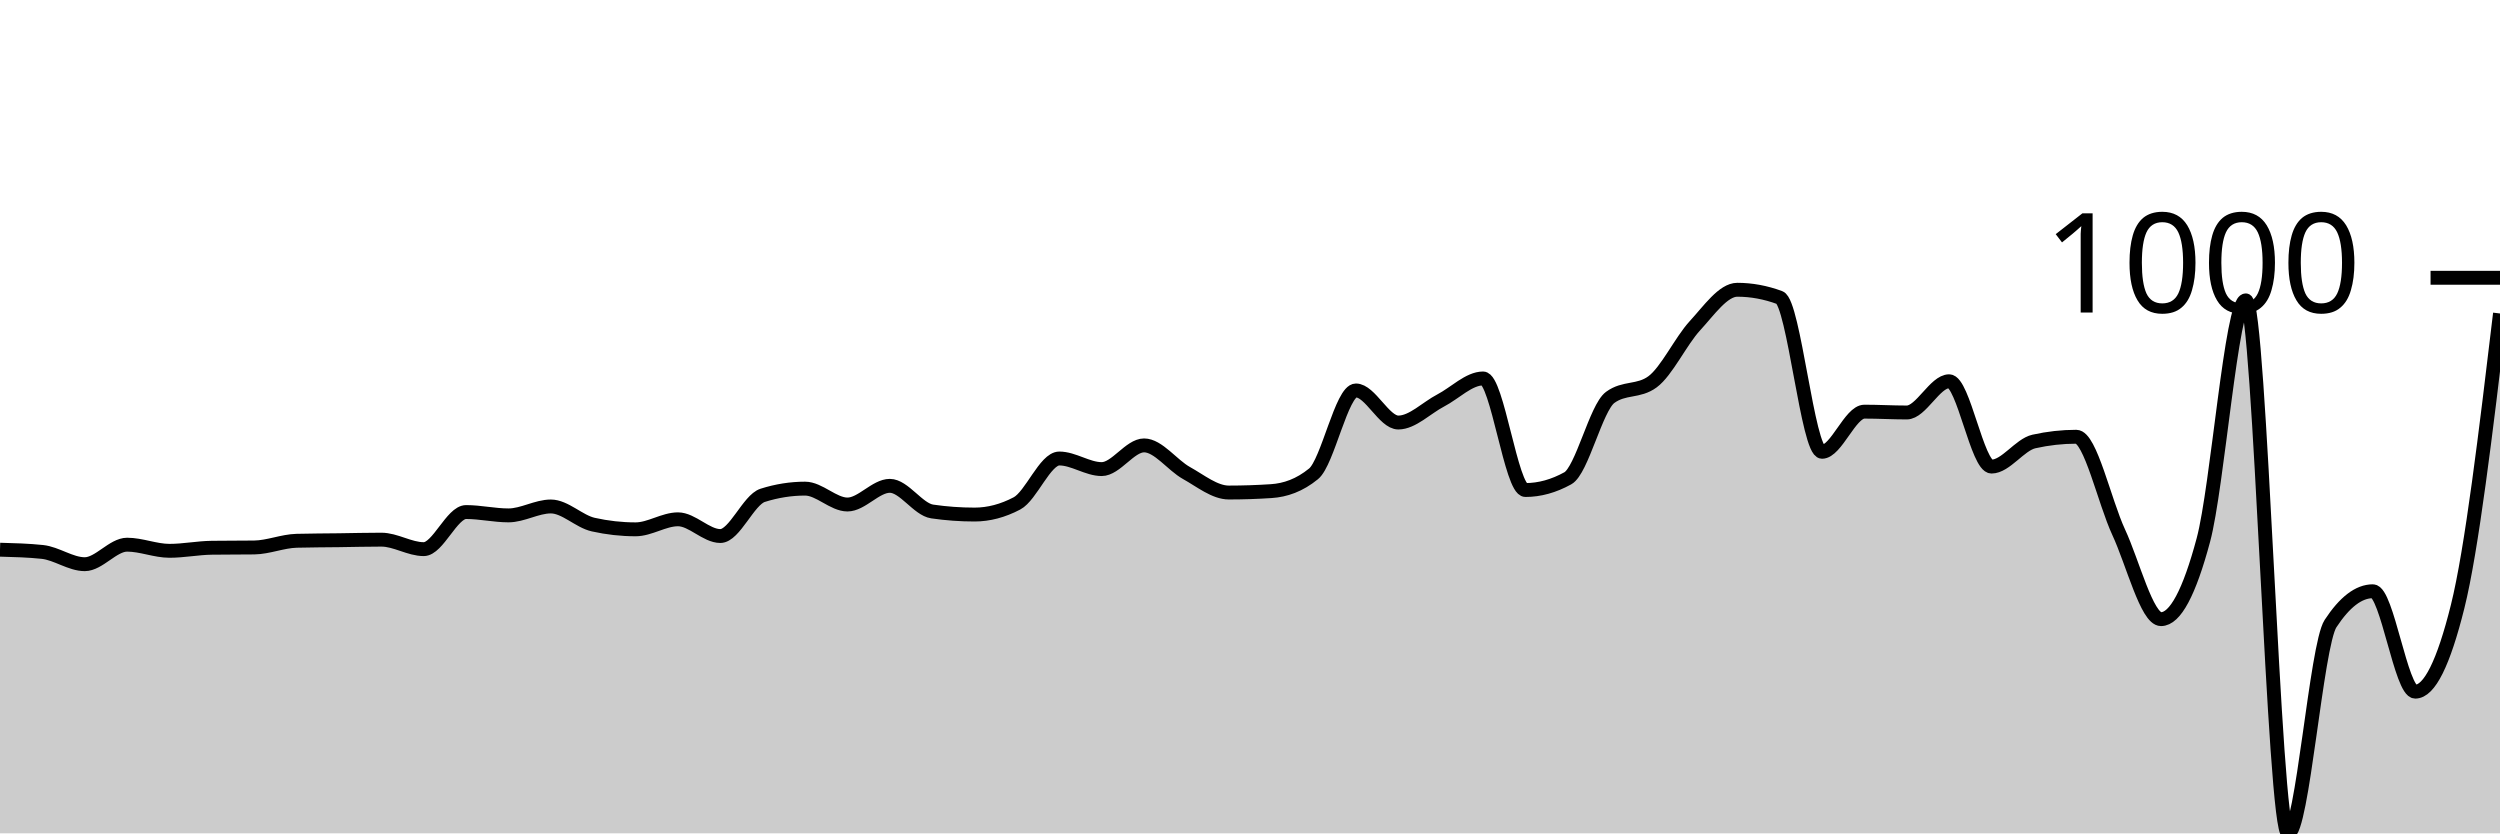
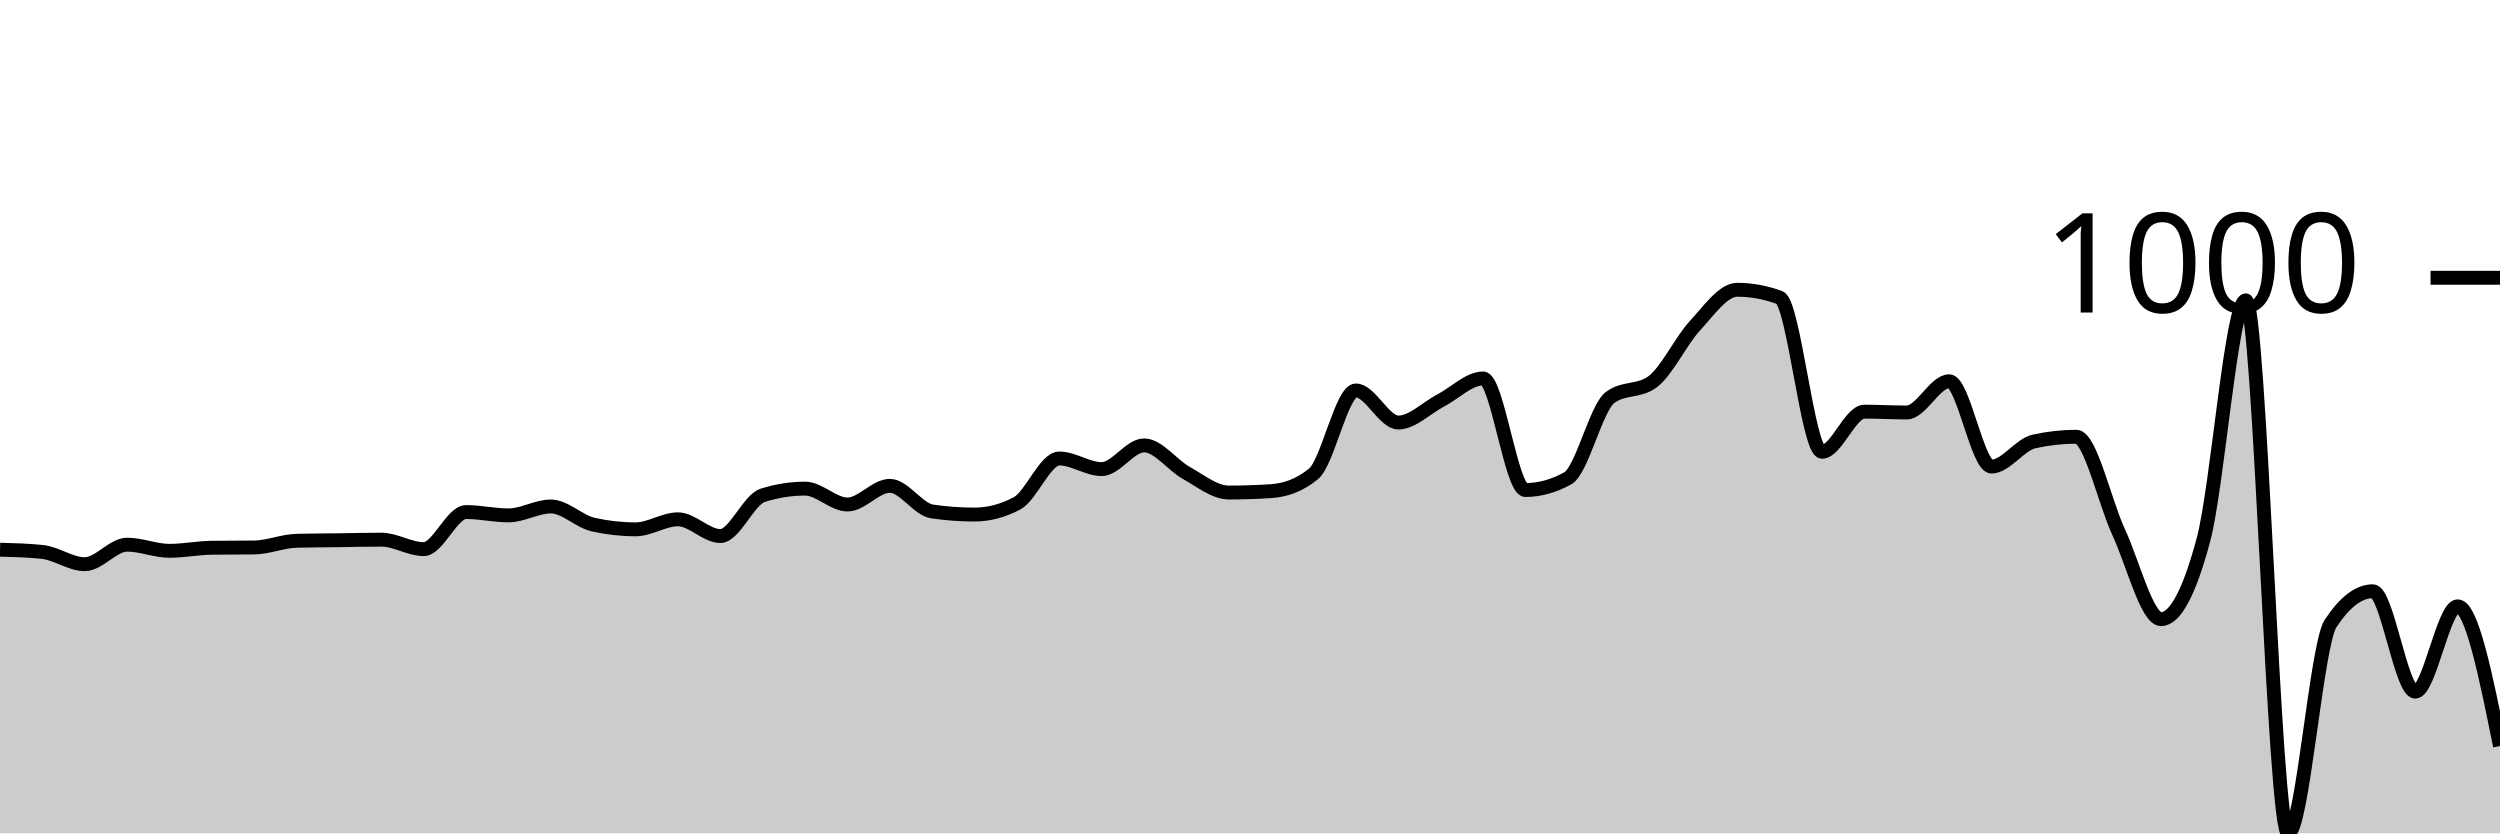
<svg xmlns="http://www.w3.org/2000/svg" viewBox="0 0 180 60">
  <g transform="translate(0,20)">
-     <path class="area" fill="rgba(0, 0, 0, 0.2)" d="M0,19.578C1.017,19.605,2.034,19.632,3.051,19.739C4.068,19.846,5.085,20.622,6.102,20.622C7.119,20.622,8.136,19.217,9.153,19.217C10.169,19.217,11.186,19.659,12.203,19.659C13.22,19.659,14.237,19.451,15.254,19.438C16.271,19.424,17.288,19.431,18.305,19.418C19.322,19.404,20.339,18.963,21.356,18.936C22.373,18.909,23.39,18.909,24.407,18.896C25.424,18.882,26.441,18.855,27.458,18.855C28.475,18.855,29.492,19.538,30.508,19.538C31.525,19.538,32.542,16.867,33.559,16.867C34.576,16.867,35.593,17.108,36.61,17.108C37.627,17.108,38.644,16.466,39.661,16.466C40.678,16.466,41.695,17.544,42.712,17.771C43.729,17.999,44.746,18.112,45.763,18.112C46.78,18.112,47.797,17.39,48.814,17.39C49.831,17.39,50.847,18.594,51.864,18.594C52.881,18.594,53.898,15.984,54.915,15.663C55.932,15.341,56.949,15.181,57.966,15.181C58.983,15.181,60,16.325,61.017,16.325C62.034,16.325,63.051,14.98,64.068,14.98C65.085,14.98,66.102,16.68,67.119,16.827C68.136,16.975,69.153,17.048,70.169,17.048C71.186,17.048,72.203,16.78,73.22,16.245C74.237,15.71,75.254,13.012,76.271,13.012C77.288,13.012,78.305,13.775,79.322,13.775C80.339,13.775,81.356,12.068,82.373,12.068C83.39,12.068,84.407,13.491,85.424,14.056C86.441,14.622,87.458,15.462,88.475,15.462C89.492,15.462,90.508,15.428,91.525,15.361C92.542,15.295,93.559,14.946,94.576,14.116C95.593,13.286,96.61,8.112,97.627,8.112C98.644,8.112,99.661,10.422,100.678,10.422C101.695,10.422,102.712,9.364,103.729,8.835C104.746,8.307,105.763,7.249,106.78,7.249C107.797,7.249,108.814,15.281,109.831,15.281C110.847,15.281,111.864,15,112.881,14.438C113.898,13.876,114.915,9.364,115.932,8.614C116.949,7.865,117.966,8.24,118.983,7.49C120,6.74,121.017,4.558,122.034,3.454C123.051,2.349,124.068,0.863,125.085,0.863C126.102,0.863,127.119,1.051,128.136,1.426C129.153,1.801,130.169,12.53,131.186,12.53C132.203,12.53,133.22,9.639,134.237,9.639C135.254,9.639,136.271,9.699,137.288,9.699C138.305,9.699,139.322,7.45,140.339,7.45C141.356,7.45,142.373,13.594,143.39,13.594C144.407,13.594,145.424,12.015,146.441,11.787C147.458,11.56,148.475,11.446,149.492,11.446C150.508,11.446,151.525,16.124,152.542,18.313C153.559,20.502,154.576,24.578,155.593,24.578C156.61,24.578,157.627,22.677,158.644,18.876C159.661,15.074,160.678,1.627,161.695,1.627C162.712,1.627,163.729,40,164.746,40C165.763,40,166.78,26.452,167.797,24.9C168.814,23.347,169.831,22.57,170.847,22.57C171.864,22.57,172.881,29.799,173.898,29.799C174.915,29.799,175.932,27.758,176.949,23.675C177.966,19.592,178.983,11.081,180,2.57L180,40C178.983,40,177.966,40,176.949,40C175.932,40,174.915,40,173.898,40C172.881,40,171.864,40,170.847,40C169.831,40,168.814,40,167.797,40C166.78,40,165.763,40,164.746,40C163.729,40,162.712,40,161.695,40C160.678,40,159.661,40,158.644,40C157.627,40,156.61,40,155.593,40C154.576,40,153.559,40,152.542,40C151.525,40,150.508,40,149.492,40C148.475,40,147.458,40,146.441,40C145.424,40,144.407,40,143.39,40C142.373,40,141.356,40,140.339,40C139.322,40,138.305,40,137.288,40C136.271,40,135.254,40,134.237,40C133.22,40,132.203,40,131.186,40C130.169,40,129.153,40,128.136,40C127.119,40,126.102,40,125.085,40C124.068,40,123.051,40,122.034,40C121.017,40,120,40,118.983,40C117.966,40,116.949,40,115.932,40C114.915,40,113.898,40,112.881,40C111.864,40,110.847,40,109.831,40C108.814,40,107.797,40,106.78,40C105.763,40,104.746,40,103.729,40C102.712,40,101.695,40,100.678,40C99.661,40,98.644,40,97.627,40C96.61,40,95.593,40,94.576,40C93.559,40,92.542,40,91.525,40C90.508,40,89.492,40,88.475,40C87.458,40,86.441,40,85.424,40C84.407,40,83.39,40,82.373,40C81.356,40,80.339,40,79.322,40C78.305,40,77.288,40,76.271,40C75.254,40,74.237,40,73.22,40C72.203,40,71.186,40,70.169,40C69.153,40,68.136,40,67.119,40C66.102,40,65.085,40,64.068,40C63.051,40,62.034,40,61.017,40C60,40,58.983,40,57.966,40C56.949,40,55.932,40,54.915,40C53.898,40,52.881,40,51.864,40C50.847,40,49.831,40,48.814,40C47.797,40,46.78,40,45.763,40C44.746,40,43.729,40,42.712,40C41.695,40,40.678,40,39.661,40C38.644,40,37.627,40,36.61,40C35.593,40,34.576,40,33.559,40C32.542,40,31.525,40,30.508,40C29.492,40,28.475,40,27.458,40C26.441,40,25.424,40,24.407,40C23.39,40,22.373,40,21.356,40C20.339,40,19.322,40,18.305,40C17.288,40,16.271,40,15.254,40C14.237,40,13.22,40,12.203,40C11.186,40,10.169,40,9.153,40C8.136,40,7.119,40,6.102,40C5.085,40,4.068,40,3.051,40C2.034,40,1.017,40,0,40Z" />
-     <path class="line" stroke="black" fill="none" d="M0,19.578C1.017,19.605,2.034,19.632,3.051,19.739C4.068,19.846,5.085,20.622,6.102,20.622C7.119,20.622,8.136,19.217,9.153,19.217C10.169,19.217,11.186,19.659,12.203,19.659C13.22,19.659,14.237,19.451,15.254,19.438C16.271,19.424,17.288,19.431,18.305,19.418C19.322,19.404,20.339,18.963,21.356,18.936C22.373,18.909,23.39,18.909,24.407,18.896C25.424,18.882,26.441,18.855,27.458,18.855C28.475,18.855,29.492,19.538,30.508,19.538C31.525,19.538,32.542,16.867,33.559,16.867C34.576,16.867,35.593,17.108,36.61,17.108C37.627,17.108,38.644,16.466,39.661,16.466C40.678,16.466,41.695,17.544,42.712,17.771C43.729,17.999,44.746,18.112,45.763,18.112C46.78,18.112,47.797,17.39,48.814,17.39C49.831,17.39,50.847,18.594,51.864,18.594C52.881,18.594,53.898,15.984,54.915,15.663C55.932,15.341,56.949,15.181,57.966,15.181C58.983,15.181,60,16.325,61.017,16.325C62.034,16.325,63.051,14.98,64.068,14.98C65.085,14.98,66.102,16.68,67.119,16.827C68.136,16.975,69.153,17.048,70.169,17.048C71.186,17.048,72.203,16.78,73.22,16.245C74.237,15.71,75.254,13.012,76.271,13.012C77.288,13.012,78.305,13.775,79.322,13.775C80.339,13.775,81.356,12.068,82.373,12.068C83.39,12.068,84.407,13.491,85.424,14.056C86.441,14.622,87.458,15.462,88.475,15.462C89.492,15.462,90.508,15.428,91.525,15.361C92.542,15.295,93.559,14.946,94.576,14.116C95.593,13.286,96.61,8.112,97.627,8.112C98.644,8.112,99.661,10.422,100.678,10.422C101.695,10.422,102.712,9.364,103.729,8.835C104.746,8.307,105.763,7.249,106.78,7.249C107.797,7.249,108.814,15.281,109.831,15.281C110.847,15.281,111.864,15,112.881,14.438C113.898,13.876,114.915,9.364,115.932,8.614C116.949,7.865,117.966,8.24,118.983,7.49C120,6.74,121.017,4.558,122.034,3.454C123.051,2.349,124.068,0.863,125.085,0.863C126.102,0.863,127.119,1.051,128.136,1.426C129.153,1.801,130.169,12.53,131.186,12.53C132.203,12.53,133.22,9.639,134.237,9.639C135.254,9.639,136.271,9.699,137.288,9.699C138.305,9.699,139.322,7.45,140.339,7.45C141.356,7.45,142.373,13.594,143.39,13.594C144.407,13.594,145.424,12.015,146.441,11.787C147.458,11.56,148.475,11.446,149.492,11.446C150.508,11.446,151.525,16.124,152.542,18.313C153.559,20.502,154.576,24.578,155.593,24.578C156.61,24.578,157.627,22.677,158.644,18.876C159.661,15.074,160.678,1.627,161.695,1.627C162.712,1.627,163.729,40,164.746,40C165.763,40,166.78,26.452,167.797,24.9C168.814,23.347,169.831,22.57,170.847,22.57C171.864,22.57,172.881,29.799,173.898,29.799C174.915,29.799,175.932,27.758,176.949,23.675C177.966,19.592,178.983,11.081,180,2.57" />
+     <path class="area" fill="rgba(0, 0, 0, 0.2)" d="M0,19.578C1.017,19.605,2.034,19.632,3.051,19.739C4.068,19.846,5.085,20.622,6.102,20.622C7.119,20.622,8.136,19.217,9.153,19.217C10.169,19.217,11.186,19.659,12.203,19.659C13.22,19.659,14.237,19.451,15.254,19.438C16.271,19.424,17.288,19.431,18.305,19.418C19.322,19.404,20.339,18.963,21.356,18.936C22.373,18.909,23.39,18.909,24.407,18.896C25.424,18.882,26.441,18.855,27.458,18.855C28.475,18.855,29.492,19.538,30.508,19.538C31.525,19.538,32.542,16.867,33.559,16.867C34.576,16.867,35.593,17.108,36.61,17.108C37.627,17.108,38.644,16.466,39.661,16.466C40.678,16.466,41.695,17.544,42.712,17.771C43.729,17.999,44.746,18.112,45.763,18.112C46.78,18.112,47.797,17.39,48.814,17.39C49.831,17.39,50.847,18.594,51.864,18.594C52.881,18.594,53.898,15.984,54.915,15.663C55.932,15.341,56.949,15.181,57.966,15.181C58.983,15.181,60,16.325,61.017,16.325C62.034,16.325,63.051,14.98,64.068,14.98C65.085,14.98,66.102,16.68,67.119,16.827C68.136,16.975,69.153,17.048,70.169,17.048C71.186,17.048,72.203,16.78,73.22,16.245C74.237,15.71,75.254,13.012,76.271,13.012C77.288,13.012,78.305,13.775,79.322,13.775C80.339,13.775,81.356,12.068,82.373,12.068C83.39,12.068,84.407,13.491,85.424,14.056C86.441,14.622,87.458,15.462,88.475,15.462C89.492,15.462,90.508,15.428,91.525,15.361C92.542,15.295,93.559,14.946,94.576,14.116C95.593,13.286,96.61,8.112,97.627,8.112C98.644,8.112,99.661,10.422,100.678,10.422C101.695,10.422,102.712,9.364,103.729,8.835C104.746,8.307,105.763,7.249,106.78,7.249C107.797,7.249,108.814,15.281,109.831,15.281C110.847,15.281,111.864,15,112.881,14.438C113.898,13.876,114.915,9.364,115.932,8.614C116.949,7.865,117.966,8.24,118.983,7.49C120,6.74,121.017,4.558,122.034,3.454C123.051,2.349,124.068,0.863,125.085,0.863C126.102,0.863,127.119,1.051,128.136,1.426C129.153,1.801,130.169,12.53,131.186,12.53C132.203,12.53,133.22,9.639,134.237,9.639C135.254,9.639,136.271,9.699,137.288,9.699C138.305,9.699,139.322,7.45,140.339,7.45C141.356,7.45,142.373,13.594,143.39,13.594C144.407,13.594,145.424,12.015,146.441,11.787C147.458,11.56,148.475,11.446,149.492,11.446C150.508,11.446,151.525,16.124,152.542,18.313C153.559,20.502,154.576,24.578,155.593,24.578C156.61,24.578,157.627,22.677,158.644,18.876C159.661,15.074,160.678,1.627,161.695,1.627C162.712,1.627,163.729,40,164.746,40C165.763,40,166.78,26.452,167.797,24.9C168.814,23.347,169.831,22.57,170.847,22.57C171.864,22.57,172.881,29.799,173.898,29.799C174.915,29.799,175.932,23.655,176.949,23.655C177.966,23.655,178.983,28.685,180,33.715L180,40C178.983,40,177.966,40,176.949,40C175.932,40,174.915,40,173.898,40C172.881,40,171.864,40,170.847,40C169.831,40,168.814,40,167.797,40C166.78,40,165.763,40,164.746,40C163.729,40,162.712,40,161.695,40C160.678,40,159.661,40,158.644,40C157.627,40,156.61,40,155.593,40C154.576,40,153.559,40,152.542,40C151.525,40,150.508,40,149.492,40C148.475,40,147.458,40,146.441,40C145.424,40,144.407,40,143.39,40C142.373,40,141.356,40,140.339,40C139.322,40,138.305,40,137.288,40C136.271,40,135.254,40,134.237,40C133.22,40,132.203,40,131.186,40C130.169,40,129.153,40,128.136,40C127.119,40,126.102,40,125.085,40C124.068,40,123.051,40,122.034,40C121.017,40,120,40,118.983,40C117.966,40,116.949,40,115.932,40C114.915,40,113.898,40,112.881,40C111.864,40,110.847,40,109.831,40C108.814,40,107.797,40,106.78,40C105.763,40,104.746,40,103.729,40C102.712,40,101.695,40,100.678,40C99.661,40,98.644,40,97.627,40C96.61,40,95.593,40,94.576,40C93.559,40,92.542,40,91.525,40C90.508,40,89.492,40,88.475,40C87.458,40,86.441,40,85.424,40C84.407,40,83.39,40,82.373,40C81.356,40,80.339,40,79.322,40C78.305,40,77.288,40,76.271,40C75.254,40,74.237,40,73.22,40C72.203,40,71.186,40,70.169,40C69.153,40,68.136,40,67.119,40C66.102,40,65.085,40,64.068,40C63.051,40,62.034,40,61.017,40C60,40,58.983,40,57.966,40C56.949,40,55.932,40,54.915,40C53.898,40,52.881,40,51.864,40C50.847,40,49.831,40,48.814,40C47.797,40,46.78,40,45.763,40C44.746,40,43.729,40,42.712,40C41.695,40,40.678,40,39.661,40C38.644,40,37.627,40,36.61,40C35.593,40,34.576,40,33.559,40C32.542,40,31.525,40,30.508,40C29.492,40,28.475,40,27.458,40C26.441,40,25.424,40,24.407,40C23.39,40,22.373,40,21.356,40C20.339,40,19.322,40,18.305,40C17.288,40,16.271,40,15.254,40C14.237,40,13.22,40,12.203,40C11.186,40,10.169,40,9.153,40C8.136,40,7.119,40,6.102,40C5.085,40,4.068,40,3.051,40C2.034,40,1.017,40,0,40Z" />
+     <path class="line" stroke="black" fill="none" d="M0,19.578C1.017,19.605,2.034,19.632,3.051,19.739C4.068,19.846,5.085,20.622,6.102,20.622C7.119,20.622,8.136,19.217,9.153,19.217C10.169,19.217,11.186,19.659,12.203,19.659C13.22,19.659,14.237,19.451,15.254,19.438C16.271,19.424,17.288,19.431,18.305,19.418C19.322,19.404,20.339,18.963,21.356,18.936C22.373,18.909,23.39,18.909,24.407,18.896C25.424,18.882,26.441,18.855,27.458,18.855C28.475,18.855,29.492,19.538,30.508,19.538C31.525,19.538,32.542,16.867,33.559,16.867C34.576,16.867,35.593,17.108,36.61,17.108C37.627,17.108,38.644,16.466,39.661,16.466C40.678,16.466,41.695,17.544,42.712,17.771C43.729,17.999,44.746,18.112,45.763,18.112C46.78,18.112,47.797,17.39,48.814,17.39C49.831,17.39,50.847,18.594,51.864,18.594C52.881,18.594,53.898,15.984,54.915,15.663C55.932,15.341,56.949,15.181,57.966,15.181C58.983,15.181,60,16.325,61.017,16.325C62.034,16.325,63.051,14.98,64.068,14.98C65.085,14.98,66.102,16.68,67.119,16.827C68.136,16.975,69.153,17.048,70.169,17.048C71.186,17.048,72.203,16.78,73.22,16.245C74.237,15.71,75.254,13.012,76.271,13.012C77.288,13.012,78.305,13.775,79.322,13.775C80.339,13.775,81.356,12.068,82.373,12.068C83.39,12.068,84.407,13.491,85.424,14.056C86.441,14.622,87.458,15.462,88.475,15.462C89.492,15.462,90.508,15.428,91.525,15.361C92.542,15.295,93.559,14.946,94.576,14.116C95.593,13.286,96.61,8.112,97.627,8.112C98.644,8.112,99.661,10.422,100.678,10.422C101.695,10.422,102.712,9.364,103.729,8.835C104.746,8.307,105.763,7.249,106.78,7.249C107.797,7.249,108.814,15.281,109.831,15.281C110.847,15.281,111.864,15,112.881,14.438C113.898,13.876,114.915,9.364,115.932,8.614C116.949,7.865,117.966,8.24,118.983,7.49C120,6.74,121.017,4.558,122.034,3.454C123.051,2.349,124.068,0.863,125.085,0.863C126.102,0.863,127.119,1.051,128.136,1.426C129.153,1.801,130.169,12.53,131.186,12.53C132.203,12.53,133.22,9.639,134.237,9.639C135.254,9.639,136.271,9.699,137.288,9.699C138.305,9.699,139.322,7.45,140.339,7.45C141.356,7.45,142.373,13.594,143.39,13.594C144.407,13.594,145.424,12.015,146.441,11.787C147.458,11.56,148.475,11.446,149.492,11.446C150.508,11.446,151.525,16.124,152.542,18.313C153.559,20.502,154.576,24.578,155.593,24.578C156.61,24.578,157.627,22.677,158.644,18.876C159.661,15.074,160.678,1.627,161.695,1.627C162.712,1.627,163.729,40,164.746,40C165.763,40,166.78,26.452,167.797,24.9C168.814,23.347,169.831,22.57,170.847,22.57C171.864,22.57,172.881,29.799,173.898,29.799C174.915,29.799,175.932,23.655,176.949,23.655C177.966,23.655,178.983,28.685,180,33.715" />
    <path class="axis-ceiling" stroke-width="1" stroke="black" fill="none" d="M175,0L180,0" />
    <text class="axis-ceiling-label" font-family="sans-serif" text-anchor="end" font-size="10px" x="170" y="2.5">1000</text>
  </g>
</svg>
